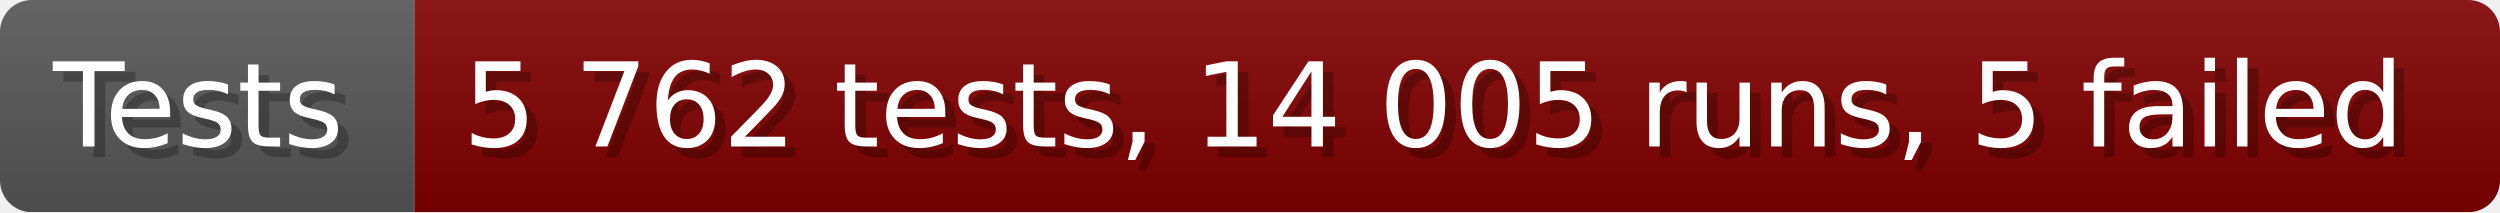
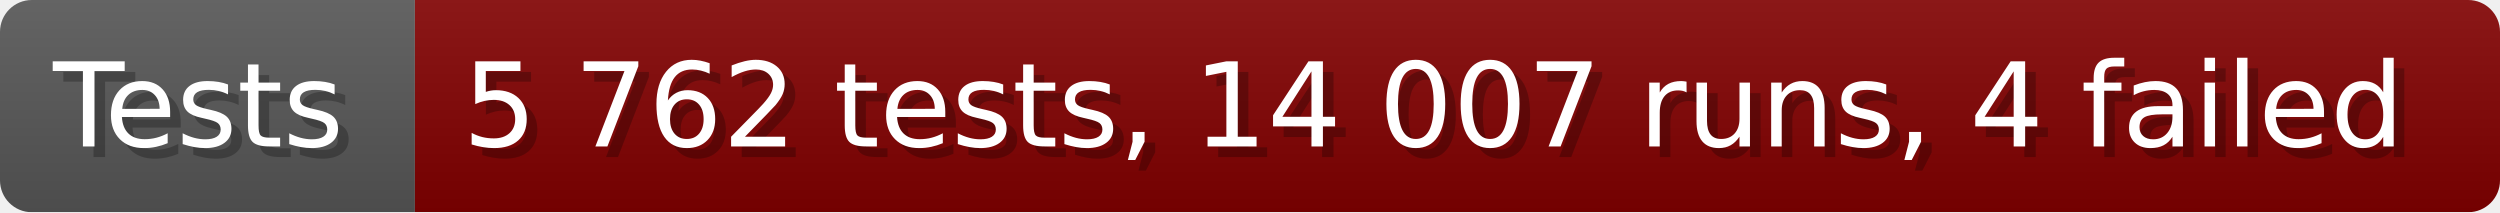
- <svg xmlns="http://www.w3.org/2000/svg" width="235.6" height="20" viewBox="0 0 2356 200" role="img" aria-label="Tests: 5 762 tests, 14 005 runs, 5 failed">
+ <svg xmlns="http://www.w3.org/2000/svg" width="235.6" height="20" viewBox="0 0 2356 200" role="img" aria-label="Tests: 5 762 tests, 14 007 runs, 4 failed">
  <linearGradient id="a" x2="0" y2="100%">
    <stop offset="0" stop-opacity=".1" stop-color="#EEE" />
    <stop offset="1" stop-opacity=".1" />
  </linearGradient>
  <mask id="m">
    <rect width="2356" height="200" rx="30" fill="#FFF" />
  </mask>
  <g mask="url(#m)">
    <rect width="391" height="200" fill="#555" />
    <rect width="1965" height="200" fill="#800000" x="391" />
    <rect width="2356" height="200" fill="url(#a)" />
  </g>
  <g aria-hidden="true" fill="#fff" text-anchor="start" font-family="Verdana,DejaVu Sans,sans-serif" font-size="110">
    <text x="60" y="148" textLength="291" fill="#000" opacity="0.25">Tests</text>
    <text x="50" y="138" textLength="291">Tests</text>
-     <text x="446" y="148" textLength="1865" fill="#000" opacity="0.25">5 762 tests, 14 005 runs, 5 failed</text>
-     <text x="436" y="138" textLength="1865">5 762 tests, 14 005 runs, 5 failed</text>
+     <text x="446" y="148" textLength="1865" fill="#000" opacity="0.25">5 762 tests, 14 007 runs, 4 failed</text>
+     <text x="436" y="138" textLength="1865">5 762 tests, 14 007 runs, 4 failed</text>
  </g>
</svg>
